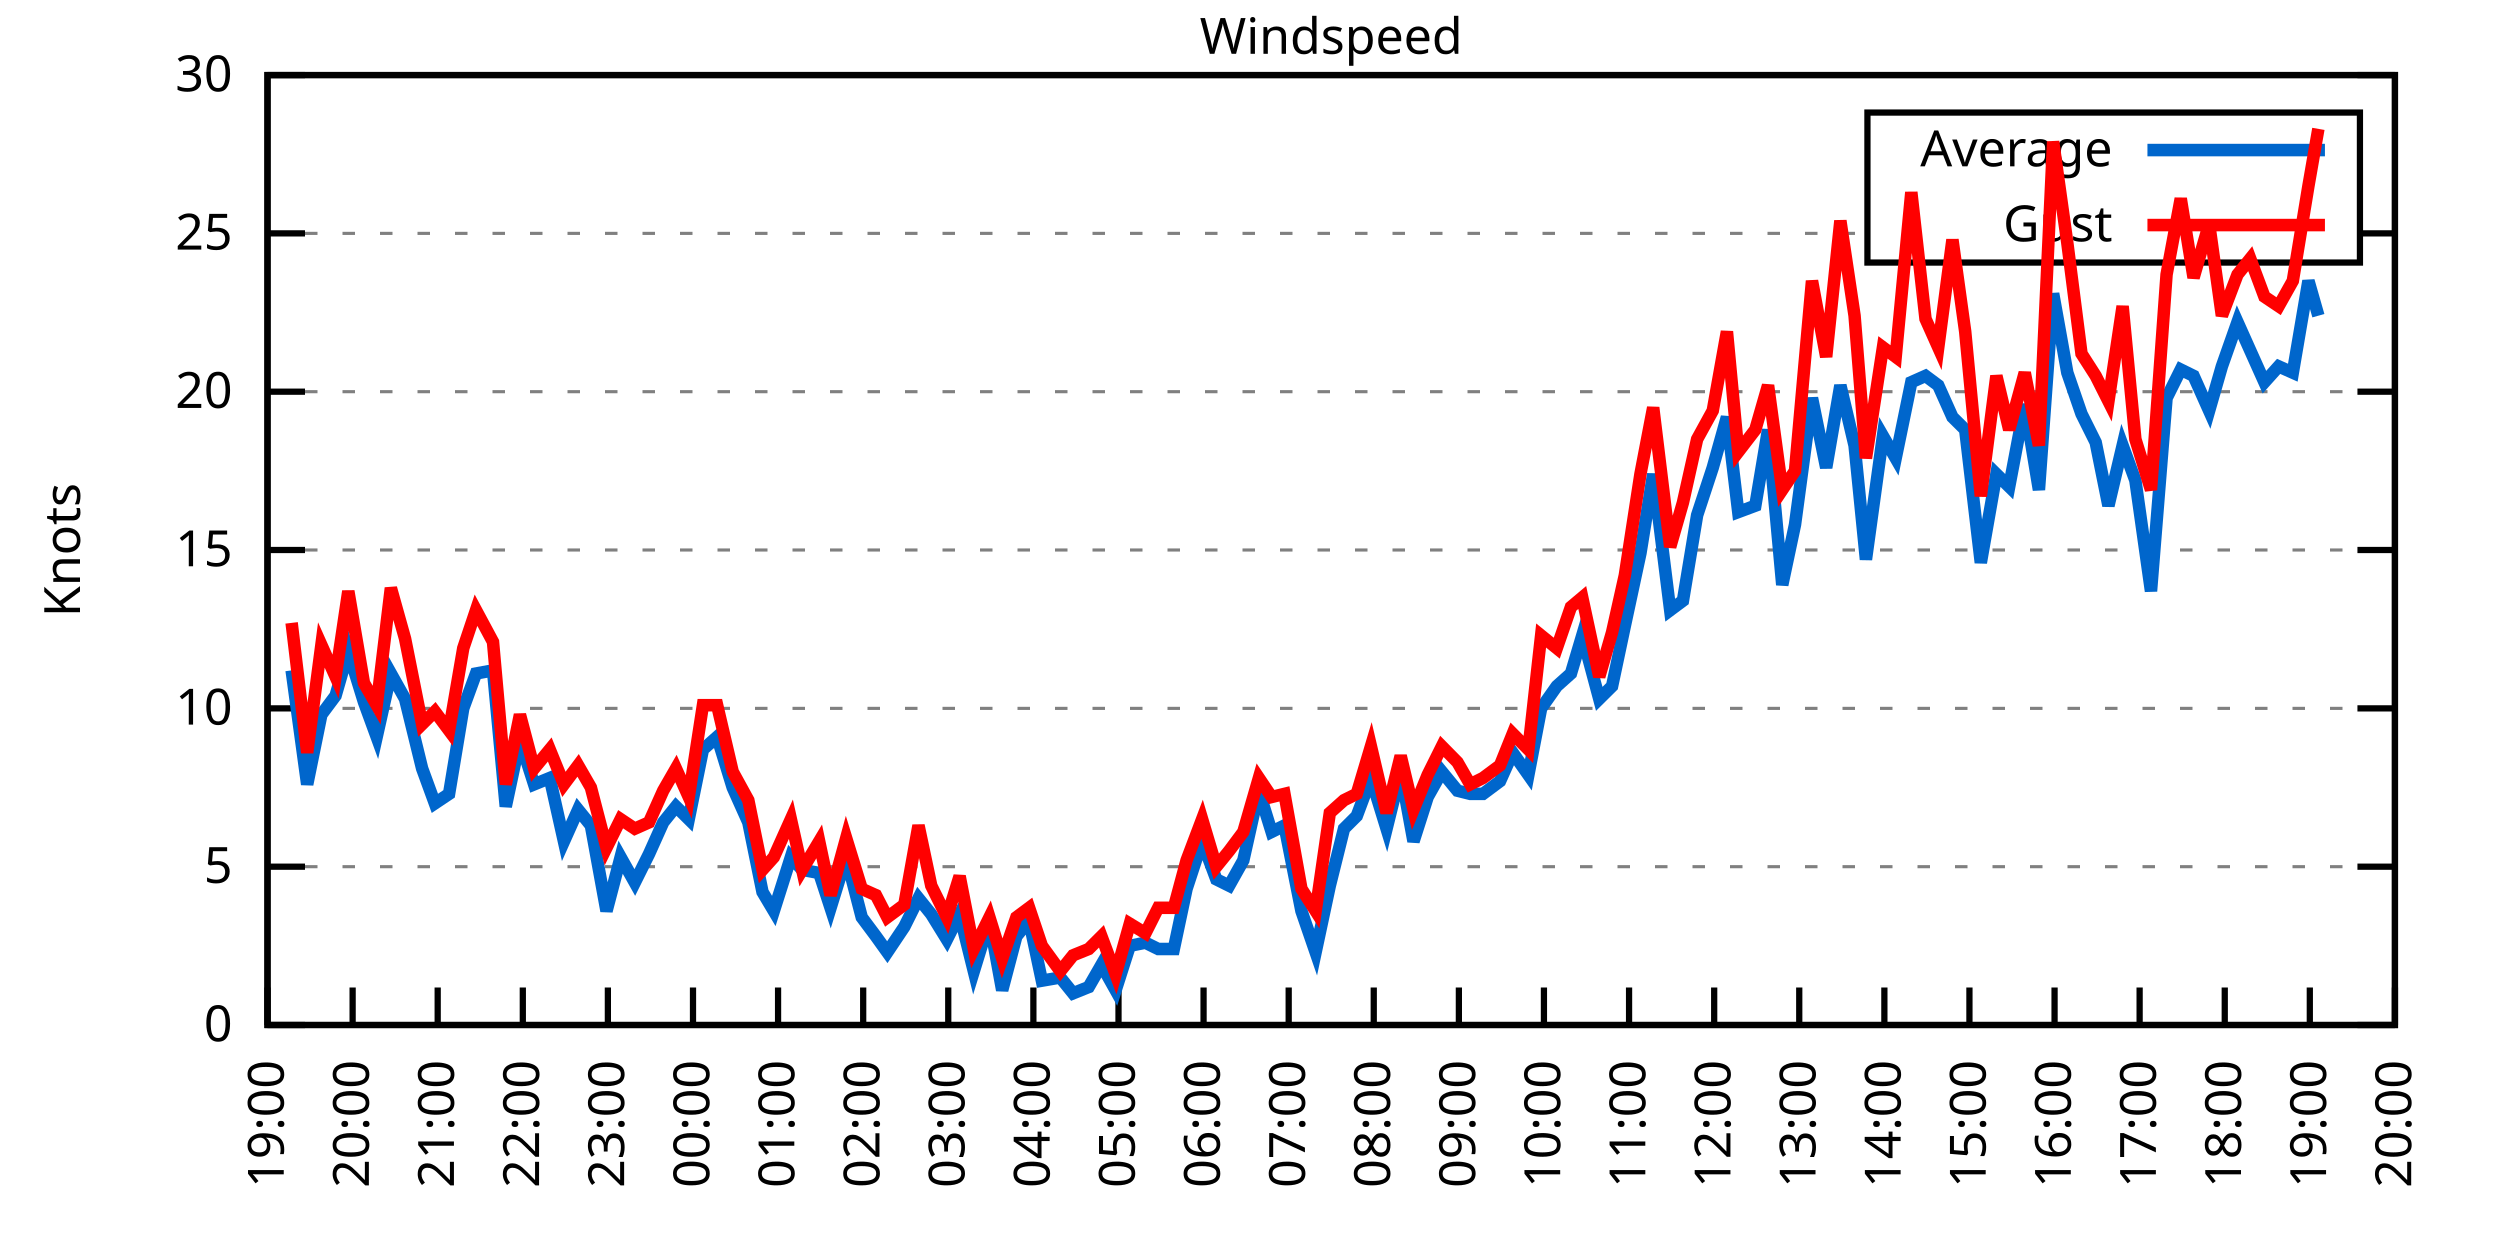
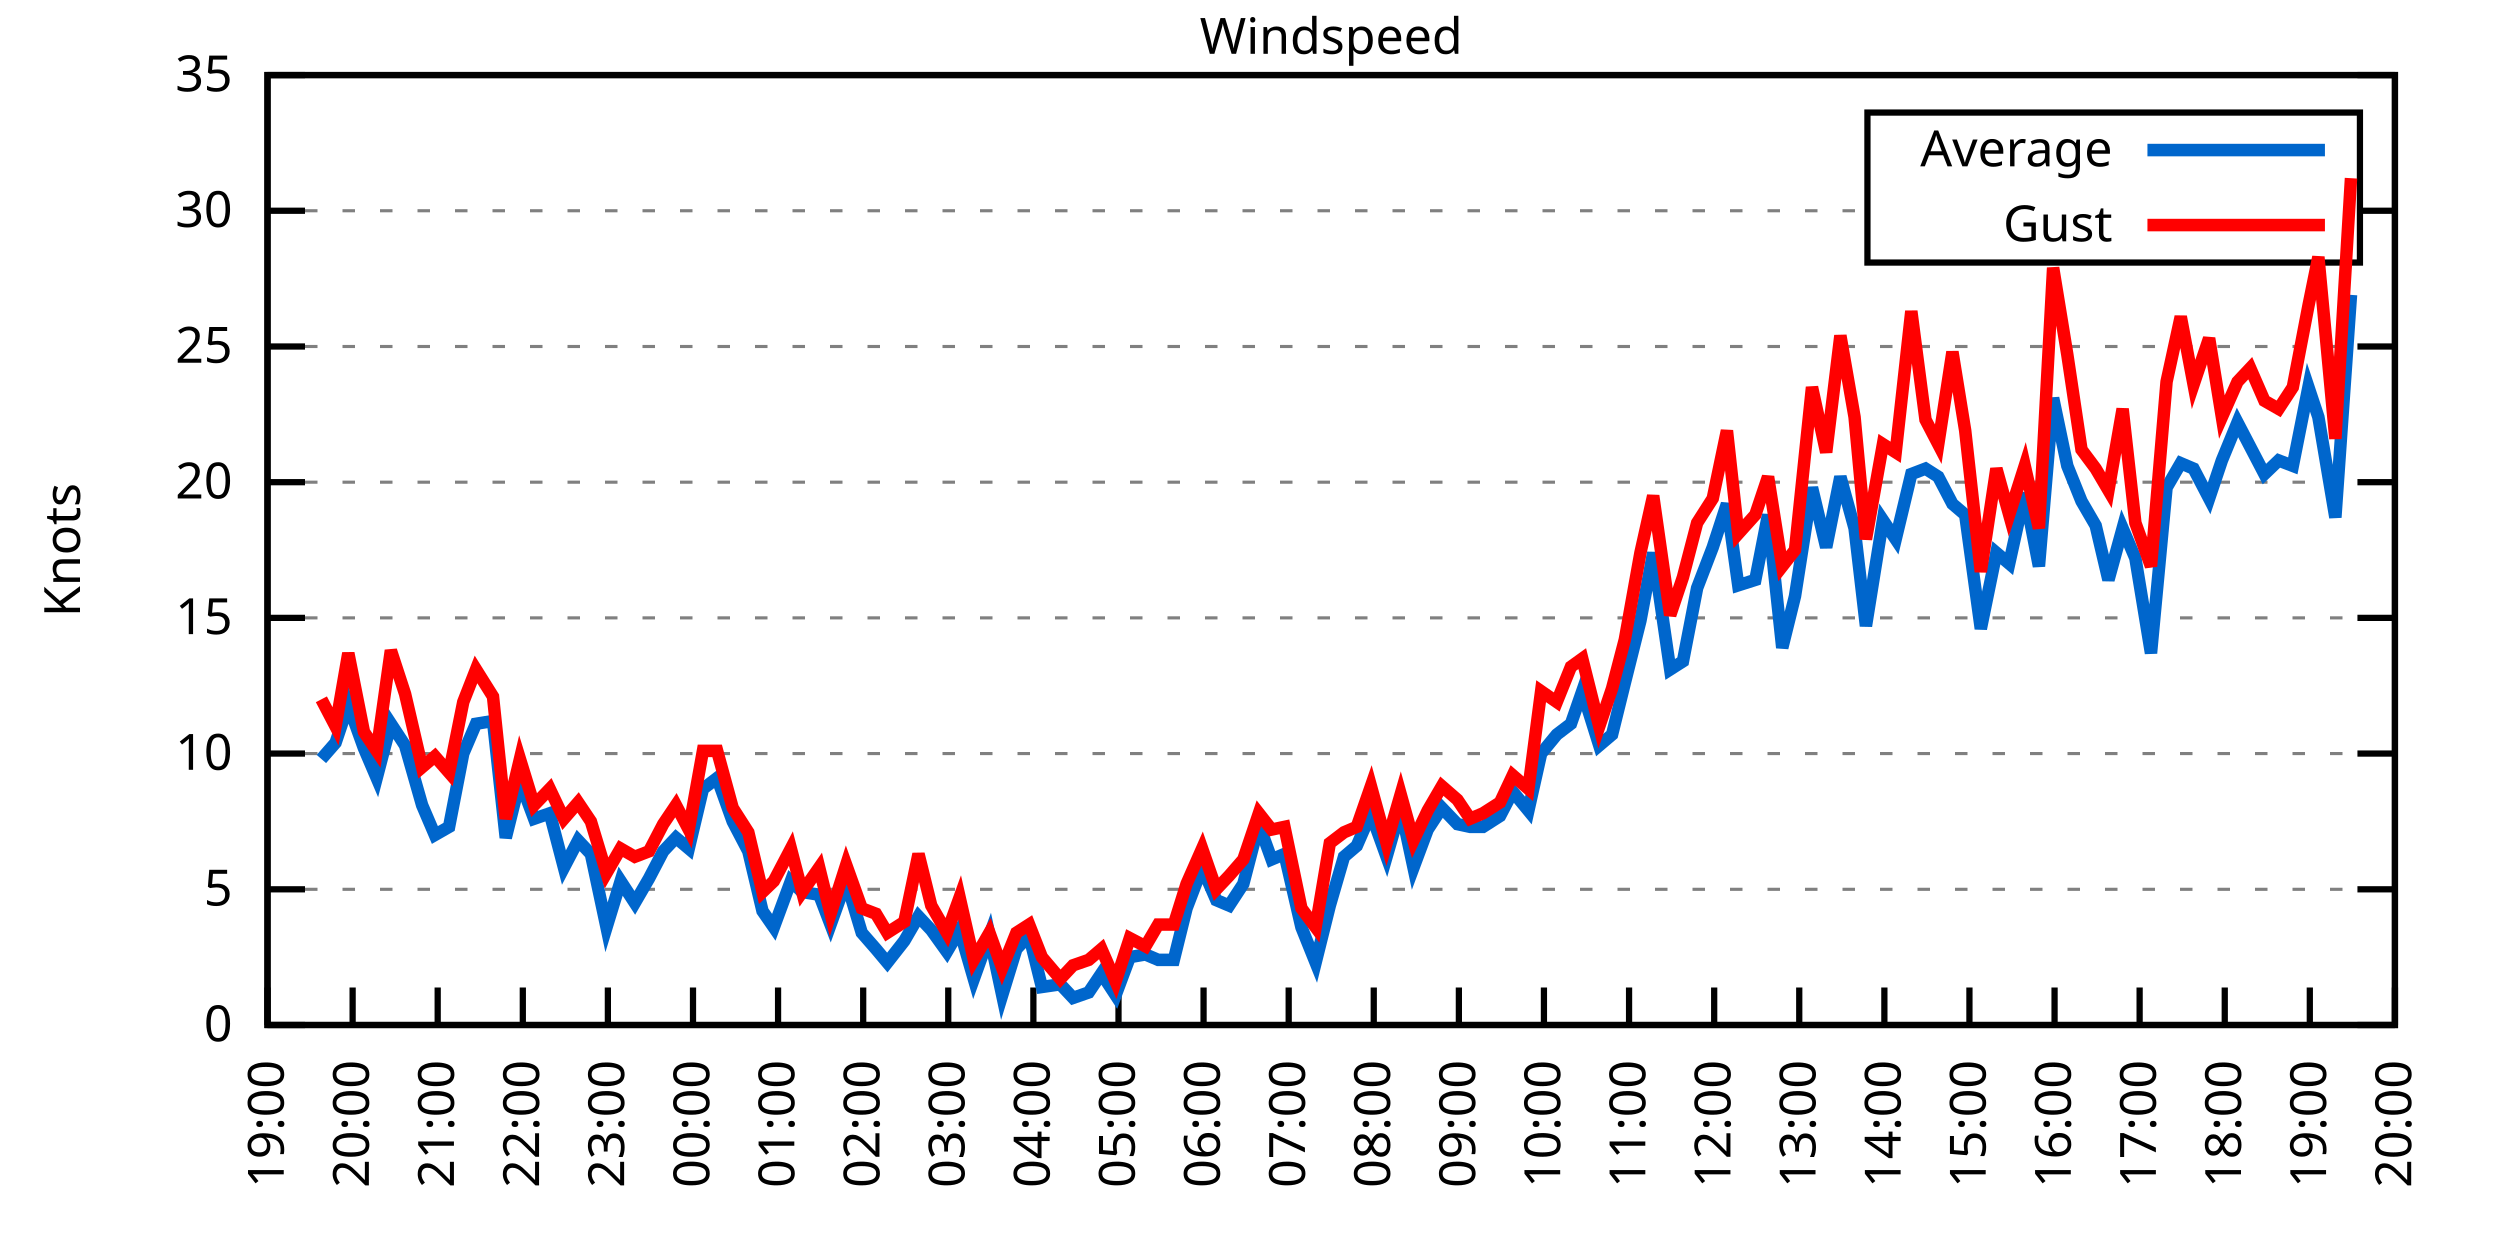
<svg xmlns="http://www.w3.org/2000/svg" xmlns:xlink="http://www.w3.org/1999/xlink" width="400" height="200" viewBox="0 0 400 200">
  <g id="gnuplot_canvas">
    <rect x="0" y="0" width="400" height="200" fill="none" />
    <defs>
      <circle id="gpDot" r="0.5" stroke-width="0.5" stroke="currentColor" />
      <path id="gpPt0" stroke-width="0.333" stroke="currentColor" d="M-1,0 h2 M0,-1 v2" />
      <path id="gpPt1" stroke-width="0.333" stroke="currentColor" d="M-1,-1 L1,1 M1,-1 L-1,1" />
      <path id="gpPt2" stroke-width="0.333" stroke="currentColor" d="M-1,0 L1,0 M0,-1 L0,1 M-1,-1 L1,1 M-1,1 L1,-1" />
      <rect id="gpPt3" stroke-width="0.333" stroke="currentColor" x="-1" y="-1" width="2" height="2" />
      <rect id="gpPt4" stroke-width="0.333" stroke="currentColor" fill="currentColor" x="-1" y="-1" width="2" height="2" />
      <circle id="gpPt5" stroke-width="0.333" stroke="currentColor" cx="0" cy="0" r="1" />
      <use xlink:href="#gpPt5" id="gpPt6" fill="currentColor" stroke="none" />
      <path id="gpPt7" stroke-width="0.333" stroke="currentColor" d="M0,-1.33 L-1.33,0.67 L1.33,0.67 z" />
      <use xlink:href="#gpPt7" id="gpPt8" fill="currentColor" stroke="none" />
      <use xlink:href="#gpPt7" id="gpPt9" stroke="currentColor" transform="rotate(180)" />
      <use xlink:href="#gpPt9" id="gpPt10" fill="currentColor" stroke="none" />
      <use xlink:href="#gpPt3" id="gpPt11" stroke="currentColor" transform="rotate(45)" />
      <use xlink:href="#gpPt11" id="gpPt12" fill="currentColor" stroke="none" />
      <path id="gpPt13" stroke-width="0.333" stroke="currentColor" d="M0,1.330 L1.265,0.411 L0.782,-1.067 L-0.782,-1.076 L-1.265,0.411 z" />
      <use xlink:href="#gpPt13" id="gpPt14" fill="currentColor" stroke="none" />
      <filter id="textbox" filterUnits="objectBoundingBox" x="0" y="0" height="1" width="1">
        <feFlood flood-color="white" flood-opacity="1" result="bgnd" />
        <feComposite in="SourceGraphic" in2="bgnd" operator="atop" />
      </filter>
      <filter id="greybox" filterUnits="objectBoundingBox" x="0" y="0" height="1" width="1">
        <feFlood flood-color="lightgrey" flood-opacity="1" result="grey" />
        <feComposite in="SourceGraphic" in2="grey" operator="atop" />
      </filter>
    </defs>
    <g fill="none" color="white" stroke="currentColor" stroke-width="1.00" stroke-linecap="butt" stroke-linejoin="miter">
</g>
    <g fill="none" color="black" stroke="currentColor" stroke-width="1.00" stroke-linecap="butt" stroke-linejoin="miter">
      <g stroke="none" shape-rendering="crispEdges">
        <polygon fill="rgb(255, 255, 255)" points="42.80,164.00 383.18,164.00 383.18,12.02 42.80,12.02 " />
      </g>
    </g>
    <g fill="none" color="black" stroke="currentColor" stroke-width="1.00" stroke-linecap="butt" stroke-linejoin="miter">
</g>
    <g fill="none" color="black" stroke="black" stroke-width="0.50" stroke-linecap="butt" stroke-linejoin="miter">
</g>
    <g fill="none" color="gray" stroke="currentColor" stroke-width="0.50" stroke-linecap="butt" stroke-linejoin="miter">
      <path stroke="gray" stroke-dasharray="2,4" class="gridline" d="M42.80,164.00 L383.19,164.00  " />
    </g>
    <g fill="none" color="gray" stroke="gray" stroke-width="1.00" stroke-linecap="butt" stroke-linejoin="miter">
</g>
    <g fill="none" color="black" stroke="currentColor" stroke-width="1.00" stroke-linecap="butt" stroke-linejoin="miter">
      <path stroke="black" d="M42.80,164.00 L48.80,164.00 M383.19,164.00 L377.19,164.00  " />
      <g transform="translate(37.20,166.60)" stroke="none" fill="black" font-family="Sans" font-size="8.00" text-anchor="end">
        <text>
          <tspan font-family="Sans"> 0</tspan>
        </text>
      </g>
    </g>
    <g fill="none" color="black" stroke="currentColor" stroke-width="1.00" stroke-linecap="butt" stroke-linejoin="miter">
</g>
    <g fill="none" color="black" stroke="black" stroke-width="0.50" stroke-linecap="butt" stroke-linejoin="miter">
</g>
    <g fill="none" color="gray" stroke="currentColor" stroke-width="0.50" stroke-linecap="butt" stroke-linejoin="miter">
-       <path stroke="gray" stroke-dasharray="2,4" class="gridline" d="M42.80,138.67 L383.19,138.67  " />
-     </g>
-     <g fill="none" color="gray" stroke="gray" stroke-width="1.00" stroke-linecap="butt" stroke-linejoin="miter">
- </g>
-     <g fill="none" color="black" stroke="currentColor" stroke-width="1.00" stroke-linecap="butt" stroke-linejoin="miter">
-       <path stroke="black" d="M42.80,138.67 L48.80,138.67 M383.19,138.67 L377.19,138.67  " />
-       <g transform="translate(37.20,141.27)" stroke="none" fill="black" font-family="Sans" font-size="8.00" text-anchor="end">
+       <path stroke="gray" stroke-dasharray="2,4" class="gridline" d="M42.80,142.29 L383.19,142.29  " />
+     </g>
+     <g fill="none" color="gray" stroke="gray" stroke-width="1.00" stroke-linecap="butt" stroke-linejoin="miter">
+ </g>
+     <g fill="none" color="black" stroke="currentColor" stroke-width="1.00" stroke-linecap="butt" stroke-linejoin="miter">
+       <path stroke="black" d="M42.80,142.29 L48.80,142.29 M383.19,142.29 L377.19,142.29  " />
+       <g transform="translate(37.20,144.89)" stroke="none" fill="black" font-family="Sans" font-size="8.00" text-anchor="end">
        <text>
          <tspan font-family="Sans"> 5</tspan>
        </text>
      </g>
    </g>
    <g fill="none" color="black" stroke="currentColor" stroke-width="1.00" stroke-linecap="butt" stroke-linejoin="miter">
</g>
    <g fill="none" color="black" stroke="black" stroke-width="0.50" stroke-linecap="butt" stroke-linejoin="miter">
</g>
    <g fill="none" color="gray" stroke="currentColor" stroke-width="0.50" stroke-linecap="butt" stroke-linejoin="miter">
-       <path stroke="gray" stroke-dasharray="2,4" class="gridline" d="M42.80,113.34 L383.19,113.34  " />
-     </g>
-     <g fill="none" color="gray" stroke="gray" stroke-width="1.00" stroke-linecap="butt" stroke-linejoin="miter">
- </g>
-     <g fill="none" color="black" stroke="currentColor" stroke-width="1.00" stroke-linecap="butt" stroke-linejoin="miter">
-       <path stroke="black" d="M42.80,113.34 L48.80,113.34 M383.19,113.34 L377.19,113.34  " />
-       <g transform="translate(37.20,115.94)" stroke="none" fill="black" font-family="Sans" font-size="8.00" text-anchor="end">
+       <path stroke="gray" stroke-dasharray="2,4" class="gridline" d="M42.80,120.57 L383.19,120.57  " />
+     </g>
+     <g fill="none" color="gray" stroke="gray" stroke-width="1.00" stroke-linecap="butt" stroke-linejoin="miter">
+ </g>
+     <g fill="none" color="black" stroke="currentColor" stroke-width="1.00" stroke-linecap="butt" stroke-linejoin="miter">
+       <path stroke="black" d="M42.80,120.57 L48.80,120.57 M383.19,120.57 L377.19,120.57  " />
+       <g transform="translate(37.20,123.17)" stroke="none" fill="black" font-family="Sans" font-size="8.00" text-anchor="end">
        <text>
          <tspan font-family="Sans"> 10</tspan>
        </text>
      </g>
    </g>
    <g fill="none" color="black" stroke="currentColor" stroke-width="1.00" stroke-linecap="butt" stroke-linejoin="miter">
</g>
    <g fill="none" color="black" stroke="black" stroke-width="0.50" stroke-linecap="butt" stroke-linejoin="miter">
</g>
    <g fill="none" color="gray" stroke="currentColor" stroke-width="0.50" stroke-linecap="butt" stroke-linejoin="miter">
-       <path stroke="gray" stroke-dasharray="2,4" class="gridline" d="M42.80,88.00 L383.19,88.00  " />
-     </g>
-     <g fill="none" color="gray" stroke="gray" stroke-width="1.00" stroke-linecap="butt" stroke-linejoin="miter">
- </g>
-     <g fill="none" color="black" stroke="currentColor" stroke-width="1.00" stroke-linecap="butt" stroke-linejoin="miter">
-       <path stroke="black" d="M42.80,88.00 L48.80,88.00 M383.19,88.00 L377.19,88.00  " />
-       <g transform="translate(37.20,90.60)" stroke="none" fill="black" font-family="Sans" font-size="8.00" text-anchor="end">
+       <path stroke="gray" stroke-dasharray="2,4" class="gridline" d="M42.80,98.86 L383.19,98.86  " />
+     </g>
+     <g fill="none" color="gray" stroke="gray" stroke-width="1.00" stroke-linecap="butt" stroke-linejoin="miter">
+ </g>
+     <g fill="none" color="black" stroke="currentColor" stroke-width="1.00" stroke-linecap="butt" stroke-linejoin="miter">
+       <path stroke="black" d="M42.80,98.86 L48.80,98.86 M383.19,98.86 L377.19,98.86  " />
+       <g transform="translate(37.20,101.46)" stroke="none" fill="black" font-family="Sans" font-size="8.00" text-anchor="end">
        <text>
          <tspan font-family="Sans"> 15</tspan>
        </text>
      </g>
    </g>
    <g fill="none" color="black" stroke="currentColor" stroke-width="1.00" stroke-linecap="butt" stroke-linejoin="miter">
</g>
    <g fill="none" color="black" stroke="black" stroke-width="0.50" stroke-linecap="butt" stroke-linejoin="miter">
</g>
    <g fill="none" color="gray" stroke="currentColor" stroke-width="0.50" stroke-linecap="butt" stroke-linejoin="miter">
-       <path stroke="gray" stroke-dasharray="2,4" class="gridline" d="M42.80,62.67 L383.19,62.67  " />
-     </g>
-     <g fill="none" color="gray" stroke="gray" stroke-width="1.00" stroke-linecap="butt" stroke-linejoin="miter">
- </g>
-     <g fill="none" color="black" stroke="currentColor" stroke-width="1.00" stroke-linecap="butt" stroke-linejoin="miter">
-       <path stroke="black" d="M42.80,62.67 L48.80,62.67 M383.19,62.67 L377.19,62.67  " />
-       <g transform="translate(37.20,65.27)" stroke="none" fill="black" font-family="Sans" font-size="8.00" text-anchor="end">
+       <path stroke="gray" stroke-dasharray="2,4" class="gridline" d="M42.80,77.15 L383.19,77.15  " />
+     </g>
+     <g fill="none" color="gray" stroke="gray" stroke-width="1.00" stroke-linecap="butt" stroke-linejoin="miter">
+ </g>
+     <g fill="none" color="black" stroke="currentColor" stroke-width="1.00" stroke-linecap="butt" stroke-linejoin="miter">
+       <path stroke="black" d="M42.80,77.15 L48.80,77.15 M383.19,77.15 L377.19,77.15  " />
+       <g transform="translate(37.20,79.75)" stroke="none" fill="black" font-family="Sans" font-size="8.00" text-anchor="end">
        <text>
          <tspan font-family="Sans"> 20</tspan>
        </text>
      </g>
    </g>
    <g fill="none" color="black" stroke="currentColor" stroke-width="1.00" stroke-linecap="butt" stroke-linejoin="miter">
</g>
    <g fill="none" color="black" stroke="black" stroke-width="0.50" stroke-linecap="butt" stroke-linejoin="miter">
</g>
    <g fill="none" color="gray" stroke="currentColor" stroke-width="0.50" stroke-linecap="butt" stroke-linejoin="miter">
-       <path stroke="gray" stroke-dasharray="2,4" class="gridline" d="M42.80,37.34 L298.79,37.34 M377.59,37.34 L383.19,37.34  " />
-     </g>
-     <g fill="none" color="gray" stroke="gray" stroke-width="1.00" stroke-linecap="butt" stroke-linejoin="miter">
- </g>
-     <g fill="none" color="black" stroke="currentColor" stroke-width="1.00" stroke-linecap="butt" stroke-linejoin="miter">
-       <path stroke="black" d="M42.80,37.34 L48.80,37.34 M383.19,37.34 L377.19,37.34  " />
-       <g transform="translate(37.20,39.94)" stroke="none" fill="black" font-family="Sans" font-size="8.00" text-anchor="end">
+       <path stroke="gray" stroke-dasharray="2,4" class="gridline" d="M42.80,55.44 L383.19,55.44  " />
+     </g>
+     <g fill="none" color="gray" stroke="gray" stroke-width="1.00" stroke-linecap="butt" stroke-linejoin="miter">
+ </g>
+     <g fill="none" color="black" stroke="currentColor" stroke-width="1.00" stroke-linecap="butt" stroke-linejoin="miter">
+       <path stroke="black" d="M42.80,55.44 L48.80,55.44 M383.19,55.44 L377.19,55.44  " />
+       <g transform="translate(37.20,58.04)" stroke="none" fill="black" font-family="Sans" font-size="8.00" text-anchor="end">
        <text>
          <tspan font-family="Sans"> 25</tspan>
+         </text>
+       </g>
+     </g>
+     <g fill="none" color="black" stroke="currentColor" stroke-width="1.00" stroke-linecap="butt" stroke-linejoin="miter">
+ </g>
+     <g fill="none" color="black" stroke="black" stroke-width="0.50" stroke-linecap="butt" stroke-linejoin="miter">
+ </g>
+     <g fill="none" color="gray" stroke="currentColor" stroke-width="0.50" stroke-linecap="butt" stroke-linejoin="miter">
+       <path stroke="gray" stroke-dasharray="2,4" class="gridline" d="M42.80,33.72 L298.79,33.72 M377.59,33.72 L383.19,33.72  " />
+     </g>
+     <g fill="none" color="gray" stroke="gray" stroke-width="1.00" stroke-linecap="butt" stroke-linejoin="miter">
+ </g>
+     <g fill="none" color="black" stroke="currentColor" stroke-width="1.00" stroke-linecap="butt" stroke-linejoin="miter">
+       <path stroke="black" d="M42.80,33.72 L48.80,33.72 M383.19,33.72 L377.19,33.72  " />
+       <g transform="translate(37.20,36.32)" stroke="none" fill="black" font-family="Sans" font-size="8.00" text-anchor="end">
+         <text>
+           <tspan font-family="Sans"> 30</tspan>
        </text>
      </g>
    </g>
    <g fill="none" color="black" stroke="currentColor" stroke-width="1.00" stroke-linecap="butt" stroke-linejoin="miter">
</g>
    <g fill="none" color="black" stroke="black" stroke-width="0.50" stroke-linecap="butt" stroke-linejoin="miter">
</g>
    <g fill="none" color="gray" stroke="currentColor" stroke-width="0.50" stroke-linecap="butt" stroke-linejoin="miter">
      <path stroke="gray" stroke-dasharray="2,4" class="gridline" d="M42.80,12.01 L383.19,12.01  " />
    </g>
    <g fill="none" color="gray" stroke="gray" stroke-width="1.00" stroke-linecap="butt" stroke-linejoin="miter">
</g>
    <g fill="none" color="black" stroke="currentColor" stroke-width="1.00" stroke-linecap="butt" stroke-linejoin="miter">
      <path stroke="black" d="M42.80,12.01 L48.80,12.01 M383.19,12.01 L377.19,12.01  " />
      <g transform="translate(37.20,14.61)" stroke="none" fill="black" font-family="Sans" font-size="8.00" text-anchor="end">
        <text>
-           <tspan font-family="Sans"> 30</tspan>
+           <tspan font-family="Sans"> 35</tspan>
        </text>
      </g>
    </g>
    <g fill="none" color="black" stroke="currentColor" stroke-width="1.00" stroke-linecap="butt" stroke-linejoin="miter">
      <path stroke="black" d="M42.80,164.00 L42.80,158.00  " />
      <g transform="translate(45.40,169.60) rotate(270.00)" stroke="none" fill="black" font-family="Sans" font-size="8.00" text-anchor="end">
        <text>
          <tspan font-family="Sans">19:00</tspan>
        </text>
      </g>
    </g>
    <g fill="none" color="black" stroke="currentColor" stroke-width="1.00" stroke-linecap="butt" stroke-linejoin="miter">
      <path stroke="black" d="M56.42,164.00 L56.42,158.00  " />
      <g transform="translate(59.02,169.60) rotate(270.00)" stroke="none" fill="black" font-family="Sans" font-size="8.00" text-anchor="end">
        <text>
          <tspan font-family="Sans">20:00</tspan>
        </text>
      </g>
    </g>
    <g fill="none" color="black" stroke="currentColor" stroke-width="1.00" stroke-linecap="butt" stroke-linejoin="miter">
      <path stroke="black" d="M70.03,164.00 L70.03,158.00  " />
      <g transform="translate(72.63,169.60) rotate(270.00)" stroke="none" fill="black" font-family="Sans" font-size="8.00" text-anchor="end">
        <text>
          <tspan font-family="Sans">21:00</tspan>
        </text>
      </g>
    </g>
    <g fill="none" color="black" stroke="currentColor" stroke-width="1.00" stroke-linecap="butt" stroke-linejoin="miter">
      <path stroke="black" d="M83.65,164.00 L83.65,158.00  " />
      <g transform="translate(86.25,169.60) rotate(270.00)" stroke="none" fill="black" font-family="Sans" font-size="8.00" text-anchor="end">
        <text>
          <tspan font-family="Sans">22:00</tspan>
        </text>
      </g>
    </g>
    <g fill="none" color="black" stroke="currentColor" stroke-width="1.00" stroke-linecap="butt" stroke-linejoin="miter">
      <path stroke="black" d="M97.26,164.00 L97.26,158.00  " />
      <g transform="translate(99.86,169.60) rotate(270.00)" stroke="none" fill="black" font-family="Sans" font-size="8.00" text-anchor="end">
        <text>
          <tspan font-family="Sans">23:00</tspan>
        </text>
      </g>
    </g>
    <g fill="none" color="black" stroke="currentColor" stroke-width="1.00" stroke-linecap="butt" stroke-linejoin="miter">
      <path stroke="black" d="M110.88,164.00 L110.88,158.00  " />
      <g transform="translate(113.48,169.60) rotate(270.00)" stroke="none" fill="black" font-family="Sans" font-size="8.00" text-anchor="end">
        <text>
          <tspan font-family="Sans">00:00</tspan>
        </text>
      </g>
    </g>
    <g fill="none" color="black" stroke="currentColor" stroke-width="1.00" stroke-linecap="butt" stroke-linejoin="miter">
      <path stroke="black" d="M124.49,164.00 L124.49,158.00  " />
      <g transform="translate(127.09,169.60) rotate(270.00)" stroke="none" fill="black" font-family="Sans" font-size="8.00" text-anchor="end">
        <text>
          <tspan font-family="Sans">01:00</tspan>
        </text>
      </g>
    </g>
    <g fill="none" color="black" stroke="currentColor" stroke-width="1.00" stroke-linecap="butt" stroke-linejoin="miter">
      <path stroke="black" d="M138.11,164.00 L138.11,158.00  " />
      <g transform="translate(140.71,169.60) rotate(270.00)" stroke="none" fill="black" font-family="Sans" font-size="8.00" text-anchor="end">
        <text>
          <tspan font-family="Sans">02:00</tspan>
        </text>
      </g>
    </g>
    <g fill="none" color="black" stroke="currentColor" stroke-width="1.00" stroke-linecap="butt" stroke-linejoin="miter">
      <path stroke="black" d="M151.72,164.00 L151.72,158.00  " />
      <g transform="translate(154.32,169.60) rotate(270.00)" stroke="none" fill="black" font-family="Sans" font-size="8.00" text-anchor="end">
        <text>
          <tspan font-family="Sans">03:00</tspan>
        </text>
      </g>
    </g>
    <g fill="none" color="black" stroke="currentColor" stroke-width="1.00" stroke-linecap="butt" stroke-linejoin="miter">
      <path stroke="black" d="M165.34,164.00 L165.34,158.00  " />
      <g transform="translate(167.94,169.60) rotate(270.00)" stroke="none" fill="black" font-family="Sans" font-size="8.00" text-anchor="end">
        <text>
          <tspan font-family="Sans">04:00</tspan>
        </text>
      </g>
    </g>
    <g fill="none" color="black" stroke="currentColor" stroke-width="1.00" stroke-linecap="butt" stroke-linejoin="miter">
      <path stroke="black" d="M178.96,164.00 L178.96,158.00  " />
      <g transform="translate(181.56,169.60) rotate(270.00)" stroke="none" fill="black" font-family="Sans" font-size="8.00" text-anchor="end">
        <text>
          <tspan font-family="Sans">05:00</tspan>
        </text>
      </g>
    </g>
    <g fill="none" color="black" stroke="currentColor" stroke-width="1.00" stroke-linecap="butt" stroke-linejoin="miter">
      <path stroke="black" d="M192.57,164.00 L192.57,158.00  " />
      <g transform="translate(195.17,169.60) rotate(270.00)" stroke="none" fill="black" font-family="Sans" font-size="8.00" text-anchor="end">
        <text>
          <tspan font-family="Sans">06:00</tspan>
        </text>
      </g>
    </g>
    <g fill="none" color="black" stroke="currentColor" stroke-width="1.00" stroke-linecap="butt" stroke-linejoin="miter">
      <path stroke="black" d="M206.19,164.00 L206.19,158.00  " />
      <g transform="translate(208.79,169.60) rotate(270.00)" stroke="none" fill="black" font-family="Sans" font-size="8.00" text-anchor="end">
        <text>
          <tspan font-family="Sans">07:00</tspan>
        </text>
      </g>
    </g>
    <g fill="none" color="black" stroke="currentColor" stroke-width="1.00" stroke-linecap="butt" stroke-linejoin="miter">
      <path stroke="black" d="M219.80,164.00 L219.80,158.00  " />
      <g transform="translate(222.40,169.60) rotate(270.00)" stroke="none" fill="black" font-family="Sans" font-size="8.00" text-anchor="end">
        <text>
          <tspan font-family="Sans">08:00</tspan>
        </text>
      </g>
    </g>
    <g fill="none" color="black" stroke="currentColor" stroke-width="1.00" stroke-linecap="butt" stroke-linejoin="miter">
      <path stroke="black" d="M233.42,164.00 L233.42,158.00  " />
      <g transform="translate(236.02,169.60) rotate(270.00)" stroke="none" fill="black" font-family="Sans" font-size="8.00" text-anchor="end">
        <text>
          <tspan font-family="Sans">09:00</tspan>
        </text>
      </g>
    </g>
    <g fill="none" color="black" stroke="currentColor" stroke-width="1.00" stroke-linecap="butt" stroke-linejoin="miter">
      <path stroke="black" d="M247.03,164.00 L247.03,158.00  " />
      <g transform="translate(249.63,169.60) rotate(270.00)" stroke="none" fill="black" font-family="Sans" font-size="8.00" text-anchor="end">
        <text>
          <tspan font-family="Sans">10:00</tspan>
        </text>
      </g>
    </g>
    <g fill="none" color="black" stroke="currentColor" stroke-width="1.00" stroke-linecap="butt" stroke-linejoin="miter">
      <path stroke="black" d="M260.65,164.00 L260.65,158.00  " />
      <g transform="translate(263.25,169.60) rotate(270.00)" stroke="none" fill="black" font-family="Sans" font-size="8.00" text-anchor="end">
        <text>
          <tspan font-family="Sans">11:00</tspan>
        </text>
      </g>
    </g>
    <g fill="none" color="black" stroke="currentColor" stroke-width="1.00" stroke-linecap="butt" stroke-linejoin="miter">
      <path stroke="black" d="M274.27,164.00 L274.27,158.00  " />
      <g transform="translate(276.87,169.60) rotate(270.00)" stroke="none" fill="black" font-family="Sans" font-size="8.00" text-anchor="end">
        <text>
          <tspan font-family="Sans">12:00</tspan>
        </text>
      </g>
    </g>
    <g fill="none" color="black" stroke="currentColor" stroke-width="1.00" stroke-linecap="butt" stroke-linejoin="miter">
      <path stroke="black" d="M287.88,164.00 L287.88,158.00  " />
      <g transform="translate(290.48,169.60) rotate(270.00)" stroke="none" fill="black" font-family="Sans" font-size="8.00" text-anchor="end">
        <text>
          <tspan font-family="Sans">13:00</tspan>
        </text>
      </g>
    </g>
    <g fill="none" color="black" stroke="currentColor" stroke-width="1.00" stroke-linecap="butt" stroke-linejoin="miter">
      <path stroke="black" d="M301.50,164.00 L301.50,158.00  " />
      <g transform="translate(304.10,169.60) rotate(270.00)" stroke="none" fill="black" font-family="Sans" font-size="8.00" text-anchor="end">
        <text>
          <tspan font-family="Sans">14:00</tspan>
        </text>
      </g>
    </g>
    <g fill="none" color="black" stroke="currentColor" stroke-width="1.00" stroke-linecap="butt" stroke-linejoin="miter">
      <path stroke="black" d="M315.11,164.00 L315.11,158.00  " />
      <g transform="translate(317.71,169.60) rotate(270.00)" stroke="none" fill="black" font-family="Sans" font-size="8.00" text-anchor="end">
        <text>
          <tspan font-family="Sans">15:00</tspan>
        </text>
      </g>
    </g>
    <g fill="none" color="black" stroke="currentColor" stroke-width="1.00" stroke-linecap="butt" stroke-linejoin="miter">
      <path stroke="black" d="M328.73,164.00 L328.73,158.00  " />
      <g transform="translate(331.33,169.60) rotate(270.00)" stroke="none" fill="black" font-family="Sans" font-size="8.00" text-anchor="end">
        <text>
          <tspan font-family="Sans">16:00</tspan>
        </text>
      </g>
    </g>
    <g fill="none" color="black" stroke="currentColor" stroke-width="1.00" stroke-linecap="butt" stroke-linejoin="miter">
      <path stroke="black" d="M342.34,164.00 L342.34,158.00  " />
      <g transform="translate(344.94,169.60) rotate(270.00)" stroke="none" fill="black" font-family="Sans" font-size="8.00" text-anchor="end">
        <text>
          <tspan font-family="Sans">17:00</tspan>
        </text>
      </g>
    </g>
    <g fill="none" color="black" stroke="currentColor" stroke-width="1.00" stroke-linecap="butt" stroke-linejoin="miter">
      <path stroke="black" d="M355.96,164.00 L355.96,158.00  " />
      <g transform="translate(358.56,169.60) rotate(270.00)" stroke="none" fill="black" font-family="Sans" font-size="8.00" text-anchor="end">
        <text>
          <tspan font-family="Sans">18:00</tspan>
        </text>
      </g>
    </g>
    <g fill="none" color="black" stroke="currentColor" stroke-width="1.00" stroke-linecap="butt" stroke-linejoin="miter">
      <path stroke="black" d="M369.57,164.00 L369.57,158.00  " />
      <g transform="translate(372.17,169.60) rotate(270.00)" stroke="none" fill="black" font-family="Sans" font-size="8.00" text-anchor="end">
        <text>
          <tspan font-family="Sans">19:00</tspan>
        </text>
      </g>
    </g>
    <g fill="none" color="black" stroke="currentColor" stroke-width="1.00" stroke-linecap="butt" stroke-linejoin="miter">
      <path stroke="black" d="M383.19,164.00 L383.19,158.00  " />
      <g transform="translate(385.79,169.60) rotate(270.00)" stroke="none" fill="black" font-family="Sans" font-size="8.00" text-anchor="end">
        <text>
          <tspan font-family="Sans">20:00</tspan>
        </text>
      </g>
    </g>
    <g fill="none" color="black" stroke="currentColor" stroke-width="1.00" stroke-linecap="butt" stroke-linejoin="miter">
</g>
    <g fill="none" color="black" stroke="currentColor" stroke-width="1.00" stroke-linecap="butt" stroke-linejoin="miter">
      <path stroke="black" d="M42.80,12.01 L42.80,164.00 L383.19,164.00 L383.19,12.01 L42.80,12.01 Z  " />
    </g>
    <g fill="none" color="black" stroke="currentColor" stroke-width="1.00" stroke-linecap="butt" stroke-linejoin="miter">
</g>
    <g fill="none" color="black" stroke="currentColor" stroke-width="1.00" stroke-linecap="butt" stroke-linejoin="miter">
      <path stroke="black" d="M298.79,42.01 L298.79,18.01 L377.59,18.01 L377.59,42.01 L298.79,42.01 Z  " />
    </g>
    <g id="Windspeed_plot_1">
      <g fill="none" color="white" stroke="black" stroke-width="2.00" stroke-linecap="butt" stroke-linejoin="miter">
</g>
      <g fill="none" color="black" stroke="currentColor" stroke-width="2.00" stroke-linecap="butt" stroke-linejoin="miter">
        <g transform="translate(337.99,26.61)" stroke="none" fill="black" font-family="Sans" font-size="8.00" text-anchor="end">
          <text>
            <tspan font-family="Sans">Average</tspan>
          </text>
        </g>
      </g>
      <g fill="none" color="black" stroke="currentColor" stroke-width="2.00" stroke-linecap="butt" stroke-linejoin="miter">
-         <path stroke="rgb(  0, 102, 204)" d="M343.59,24.01 L371.99,24.01 M46.66,107.26 L49.15,125.50 L51.42,114.35 L53.69,111.31 L55.73,104.22 L58.23,112.32   L60.27,117.90 L62.54,107.76 L64.81,111.82 L67.54,122.96 L69.58,128.54 L71.85,127.02 L74.12,113.34 L76.16,107.76   L78.88,107.26 L80.92,129.04 L83.19,118.40 L85.46,125.50 L87.96,124.48 L90.23,134.62 L92.50,129.55 L94.54,132.08   L97.04,145.76 L99.30,137.15 L101.57,141.20 L103.84,136.64 L106.11,131.58 L108.15,129.04 L110.20,131.07 L112.47,119.92   L114.74,117.90 L117.23,126.00 L119.73,131.58 L122.00,142.72 L123.81,145.76 L126.54,137.15 L128.35,139.17 L131.07,139.68   L132.89,145.25 L135.39,137.15 L137.88,146.77 L140.15,149.81 L141.97,152.35 L144.69,148.29 L146.96,143.73 L149.00,146.27   L151.50,150.32 L153.54,146.27 L155.81,155.39 L158.31,147.28 L160.35,158.43 L162.62,149.81 L164.66,147.28 L166.70,156.91   L169.65,156.40 L171.69,158.93 L174.19,157.92 L176.23,154.37 L178.50,158.43 L180.77,151.33 L183.27,150.83 L185.31,151.84   L187.81,151.84 L189.85,142.21 L192.34,134.62 L194.61,140.69 L196.66,141.71 L198.93,137.66 L201.42,126.51 L203.46,133.10   L205.51,132.08 L208.23,145.76 L210.50,152.35 L212.77,141.71 L215.04,132.59 L217.08,130.56 L219.35,124.48 L221.85,132.59   L224.11,123.47 L226.16,134.62 L228.43,127.52 L230.70,123.47 L233.19,126.51 L235.23,127.02 L237.28,127.02 L240.00,124.99   L242.04,120.43 L244.54,123.98 L246.58,113.34 L249.08,109.79 L251.35,107.76 L253.16,101.68 L255.88,111.82 L257.93,109.79   L259.97,100.16 L262.47,88.51 L264.51,75.85 L267.23,97.63 L269.27,96.11 L271.54,82.43 L274.04,74.83 L276.31,66.73   L278.12,81.93 L280.85,80.91 L282.89,68.75 L285.16,93.58 L287.20,83.95 L289.92,63.69 L292.19,74.83 L294.46,61.66   L296.73,71.29 L298.55,89.52 L301.27,69.77 L303.31,73.31 L305.81,61.15 L308.08,60.14 L310.12,61.66 L312.39,66.73   L314.43,68.75 L316.93,90.03 L319.42,75.85 L321.47,77.87 L323.96,64.70 L326.23,78.38 L328.50,46.97 L330.77,59.63   L333.04,66.22 L335.31,70.78 L337.35,80.91 L339.62,71.29 L341.66,76.86 L344.16,94.59 L346.65,63.69 L348.92,59.13   L350.97,60.14 L353.46,65.71 L355.50,58.62 L358.00,51.53 L360.04,56.09 L362.31,61.15 L364.58,58.62 L366.85,59.63   L369.35,44.94 L370.94,50.51  " />
+         <path stroke="rgb(  0, 102, 204)" d="M343.59,24.01 L371.99,24.01 M51.42,121.44 L53.69,118.84 L55.73,112.76 L58.23,119.71 L60.27,124.48 L62.54,115.80   L64.81,119.27 L67.54,128.83 L69.58,133.60 L71.85,132.30 L74.12,120.57 L76.16,115.80 L78.88,115.36 L80.92,134.04   L83.19,124.92 L85.46,131.00 L87.96,130.13 L90.23,138.81 L92.50,134.47 L94.54,136.64 L97.04,148.37 L99.30,140.98   L101.57,144.46 L103.84,140.55 L106.11,136.21 L108.15,134.04 L110.20,135.77 L112.47,126.22 L114.74,124.48 L117.23,131.43   L119.73,136.21 L122.00,145.76 L123.81,148.37 L126.54,140.98 L128.35,142.72 L131.07,143.16 L132.89,147.93 L135.39,140.98   L137.88,149.24 L140.15,151.84 L141.97,154.01 L144.69,150.54 L146.96,146.63 L149.00,148.80 L151.50,152.28 L153.54,148.80   L155.81,156.62 L158.31,149.67 L160.35,159.22 L162.62,151.84 L164.66,149.67 L166.70,157.92 L169.65,157.49 L171.69,159.66   L174.19,158.79 L176.23,155.75 L178.50,159.22 L180.77,153.14 L183.27,152.71 L185.31,153.58 L187.81,153.58 L189.85,145.33   L192.34,138.81 L194.61,144.02 L196.66,144.89 L198.93,141.42 L201.42,131.86 L203.46,137.51 L205.51,136.64 L208.23,148.37   L210.50,154.01 L212.77,144.89 L215.04,137.08 L217.08,135.34 L219.35,130.13 L221.85,137.08 L224.11,129.26 L226.16,138.81   L228.43,132.73 L230.70,129.26 L233.19,131.86 L235.23,132.30 L237.28,132.30 L240.00,130.56 L242.04,126.65 L244.54,129.69   L246.58,120.57 L249.08,117.53 L251.35,115.80 L253.16,110.59 L255.88,119.27 L257.93,117.53 L259.97,109.28 L262.47,99.30   L264.51,88.44 L267.23,107.11 L269.27,105.81 L271.54,94.08 L274.04,87.57 L276.31,80.62 L278.12,93.65 L280.85,92.78   L282.89,82.36 L285.16,103.64 L287.20,95.39 L289.92,78.02 L292.19,87.57 L294.46,76.28 L296.73,84.53 L298.55,100.16   L301.27,83.23 L303.31,86.27 L305.81,75.85 L308.08,74.98 L310.12,76.28 L312.39,80.62 L314.43,82.36 L316.93,100.60   L319.42,88.44 L321.47,90.18 L323.96,78.89 L326.23,90.61 L328.50,63.69 L330.77,74.54 L333.04,80.19 L335.31,84.10   L337.35,92.78 L339.62,84.53 L341.66,89.31 L344.16,104.51 L346.65,78.02 L348.92,74.11 L350.97,74.98 L353.46,79.75   L355.50,73.67 L358.00,67.59 L360.04,71.50 L362.31,75.85 L364.58,73.67 L366.85,74.54 L369.35,61.95 L370.94,66.73   L373.66,82.79 L376.16,47.18  " />
      </g>
    </g>
    <g id="Windspeed_plot_2">
      <g fill="none" color="black" stroke="currentColor" stroke-width="2.00" stroke-linecap="butt" stroke-linejoin="miter">
        <g transform="translate(337.99,38.61)" stroke="none" fill="black" font-family="Sans" font-size="8.00" text-anchor="end">
          <text>
            <tspan font-family="Sans">Gust</tspan>
          </text>
        </g>
      </g>
      <g fill="none" color="black" stroke="currentColor" stroke-width="2.00" stroke-linecap="butt" stroke-linejoin="miter">
-         <path stroke="rgb(255,   0,   0)" d="M343.59,36.01 L371.99,36.01 M46.66,99.66 L49.15,120.43 L51.42,103.20 L53.69,108.27 L55.73,94.59 L58.23,109.28   L60.27,112.83 L62.54,94.08 L64.81,102.19 L67.54,115.87 L69.58,113.84 L71.85,116.88 L74.12,103.71 L76.16,97.63   L78.88,102.70 L80.92,125.50 L83.19,114.35 L85.46,122.96 L87.96,119.92 L90.23,125.50 L92.50,122.46 L94.54,126.00   L97.04,135.63 L99.30,131.07 L101.57,132.59 L103.84,131.58 L106.11,126.51 L108.15,122.96 L110.20,127.52 L112.47,112.83   L114.74,112.83 L117.23,123.47 L119.73,128.03 L122.00,139.17 L123.81,137.15 L126.54,131.07 L128.35,139.17 L131.07,134.62   L132.89,143.23 L135.39,134.11 L137.88,142.21 L140.15,143.23 L141.97,146.77 L144.69,144.75 L146.96,132.08 L149.00,141.71   L151.50,146.77 L153.54,140.19 L155.81,151.84 L158.31,146.77 L160.35,153.36 L162.62,146.77 L164.66,145.25 L166.70,151.33   L169.65,155.39 L171.69,152.85 L174.19,151.84 L176.23,149.81 L178.50,155.89 L180.77,147.79 L183.27,149.31 L185.31,145.25   L187.81,145.25 L189.85,137.66 L192.34,131.07 L194.61,138.67 L196.66,136.14 L198.93,133.10 L201.42,124.48 L203.46,127.52   L205.51,127.02 L208.23,142.21 L210.50,145.76 L212.77,130.06 L215.04,128.03 L217.08,127.02 L219.35,119.42 L221.85,130.06   L224.11,120.94 L226.16,129.55 L228.43,123.98 L230.70,119.42 L233.19,121.95 L235.23,125.50 L237.28,124.48 L240.00,122.46   L242.04,117.39 L244.54,119.92 L246.58,101.68 L249.08,103.71 L251.35,97.12 L253.16,95.60 L255.88,108.27 L257.93,101.18   L259.97,92.06 L262.47,75.85 L264.51,65.21 L267.23,87.50 L269.27,80.41 L271.54,70.27 L274.04,65.71 L276.31,53.05   L278.12,72.30 L280.85,68.75 L282.89,61.66 L285.16,78.38 L287.20,75.34 L289.92,44.94 L292.19,57.10 L294.46,35.32   L296.73,50.51 L298.55,73.31 L301.27,55.58 L303.31,57.10 L305.81,30.76 L308.08,51.02 L310.12,55.58 L312.39,38.35   L314.43,53.05 L316.93,79.39 L319.42,60.14 L321.47,68.75 L323.96,59.63 L326.23,71.29 L328.50,22.65 L330.77,38.86   L333.04,56.59 L335.31,60.14 L337.35,64.19 L339.62,48.99 L341.66,70.27 L344.16,78.38 L346.65,43.93 L348.92,31.77   L350.97,44.43 L353.46,35.82 L355.50,50.51 L358.00,43.93 L360.04,41.39 L362.31,47.47 L364.58,48.99 L366.85,44.94   L369.35,29.74 L370.94,20.62  " />
+         <path stroke="rgb(255,   0,   0)" d="M343.59,36.01 L371.99,36.01 M51.42,111.89 L53.69,116.23 L55.73,104.51 L58.23,117.10 L60.27,120.14 L62.54,104.07   L64.81,111.02 L67.54,122.75 L69.58,121.01 L71.85,123.61 L74.12,112.32 L76.16,107.11 L78.88,111.45 L80.92,131.00   L83.19,121.44 L85.46,128.83 L87.96,126.22 L90.23,131.00 L92.50,128.39 L94.54,131.43 L97.04,139.68 L99.30,135.77   L101.57,137.08 L103.84,136.21 L106.11,131.86 L108.15,128.83 L110.20,132.73 L112.47,120.14 L114.74,120.14 L117.23,129.26   L119.73,133.17 L122.00,142.72 L123.81,140.98 L126.54,135.77 L128.35,142.72 L131.07,138.81 L132.89,146.20 L135.39,138.38   L137.88,145.33 L140.15,146.20 L141.97,149.24 L144.69,147.50 L146.96,136.64 L149.00,144.89 L151.50,149.24 L153.54,143.59   L155.81,153.58 L158.31,149.24 L160.35,154.88 L162.62,149.24 L164.66,147.93 L166.70,153.14 L169.65,156.62 L171.69,154.45   L174.19,153.58 L176.23,151.84 L178.50,157.05 L180.77,150.10 L183.27,151.41 L185.31,147.93 L187.81,147.93 L189.85,141.42   L192.34,135.77 L194.61,142.29 L196.66,140.12 L198.93,137.51 L201.42,130.13 L203.46,132.73 L205.51,132.30 L208.23,145.33   L210.50,148.37 L212.77,134.90 L215.04,133.17 L217.08,132.30 L219.35,125.79 L221.85,134.90 L224.11,127.09 L226.16,134.47   L228.43,129.69 L230.70,125.79 L233.19,127.96 L235.23,131.00 L237.28,130.13 L240.00,128.39 L242.04,124.05 L244.54,126.22   L246.58,110.59 L249.08,112.32 L251.35,106.68 L253.16,105.38 L255.88,116.23 L257.93,110.15 L259.97,102.34 L262.47,88.44   L264.51,79.32 L267.23,98.43 L269.27,92.35 L271.54,83.66 L274.04,79.75 L276.31,68.90 L278.12,85.40 L280.85,82.36   L282.89,76.28 L285.16,90.61 L287.20,88.00 L289.92,61.95 L292.19,72.37 L294.46,53.70 L296.73,66.73 L298.55,86.27   L301.27,71.07 L303.31,72.37 L305.81,49.79 L308.08,67.16 L310.12,71.07 L312.39,56.30 L314.43,68.90 L316.93,91.48   L319.42,74.98 L321.47,82.36 L323.96,74.54 L326.23,84.53 L328.50,42.84 L330.77,56.74 L333.04,71.94 L335.31,74.98   L337.35,78.45 L339.62,65.42 L341.66,83.66 L344.16,90.61 L346.65,61.08 L348.92,50.66 L350.97,61.52 L353.46,54.13   L355.50,66.73 L358.00,61.08 L360.04,58.91 L362.31,64.12 L364.58,65.42 L366.85,61.95 L369.35,48.92 L370.94,41.11   L373.66,70.20 L376.16,28.51  " />
      </g>
    </g>
    <g fill="none" color="black" stroke="currentColor" stroke-width="2.00" stroke-linecap="butt" stroke-linejoin="miter">
</g>
    <g fill="none" color="black" stroke="black" stroke-width="1.00" stroke-linecap="butt" stroke-linejoin="miter">
</g>
    <g fill="none" color="black" stroke="currentColor" stroke-width="1.00" stroke-linecap="butt" stroke-linejoin="miter">
      <path stroke="black" d="M42.80,12.01 L42.80,164.00 L383.19,164.00 L383.19,12.01 L42.80,12.01 Z  " />
      <g transform="translate(12.80,88.01) rotate(270.00)" stroke="none" fill="black" font-family="Sans" font-size="8.00" text-anchor="middle">
        <text>
          <tspan font-family="Sans">Knots</tspan>
        </text>
      </g>
    </g>
    <g fill="none" color="black" stroke="currentColor" stroke-width="1.00" stroke-linecap="butt" stroke-linejoin="miter">
</g>
    <g fill="none" color="black" stroke="currentColor" stroke-width="1.00" stroke-linecap="butt" stroke-linejoin="miter">
      <g transform="translate(212.99,8.61)" stroke="none" fill="black" font-family="Sans" font-size="8.00" text-anchor="middle">
        <text>
          <tspan font-family="Sans">Windspeed</tspan>
        </text>
      </g>
    </g>
    <g fill="none" color="black" stroke="currentColor" stroke-width="1.00" stroke-linecap="butt" stroke-linejoin="miter">
</g>
  </g>
</svg>
